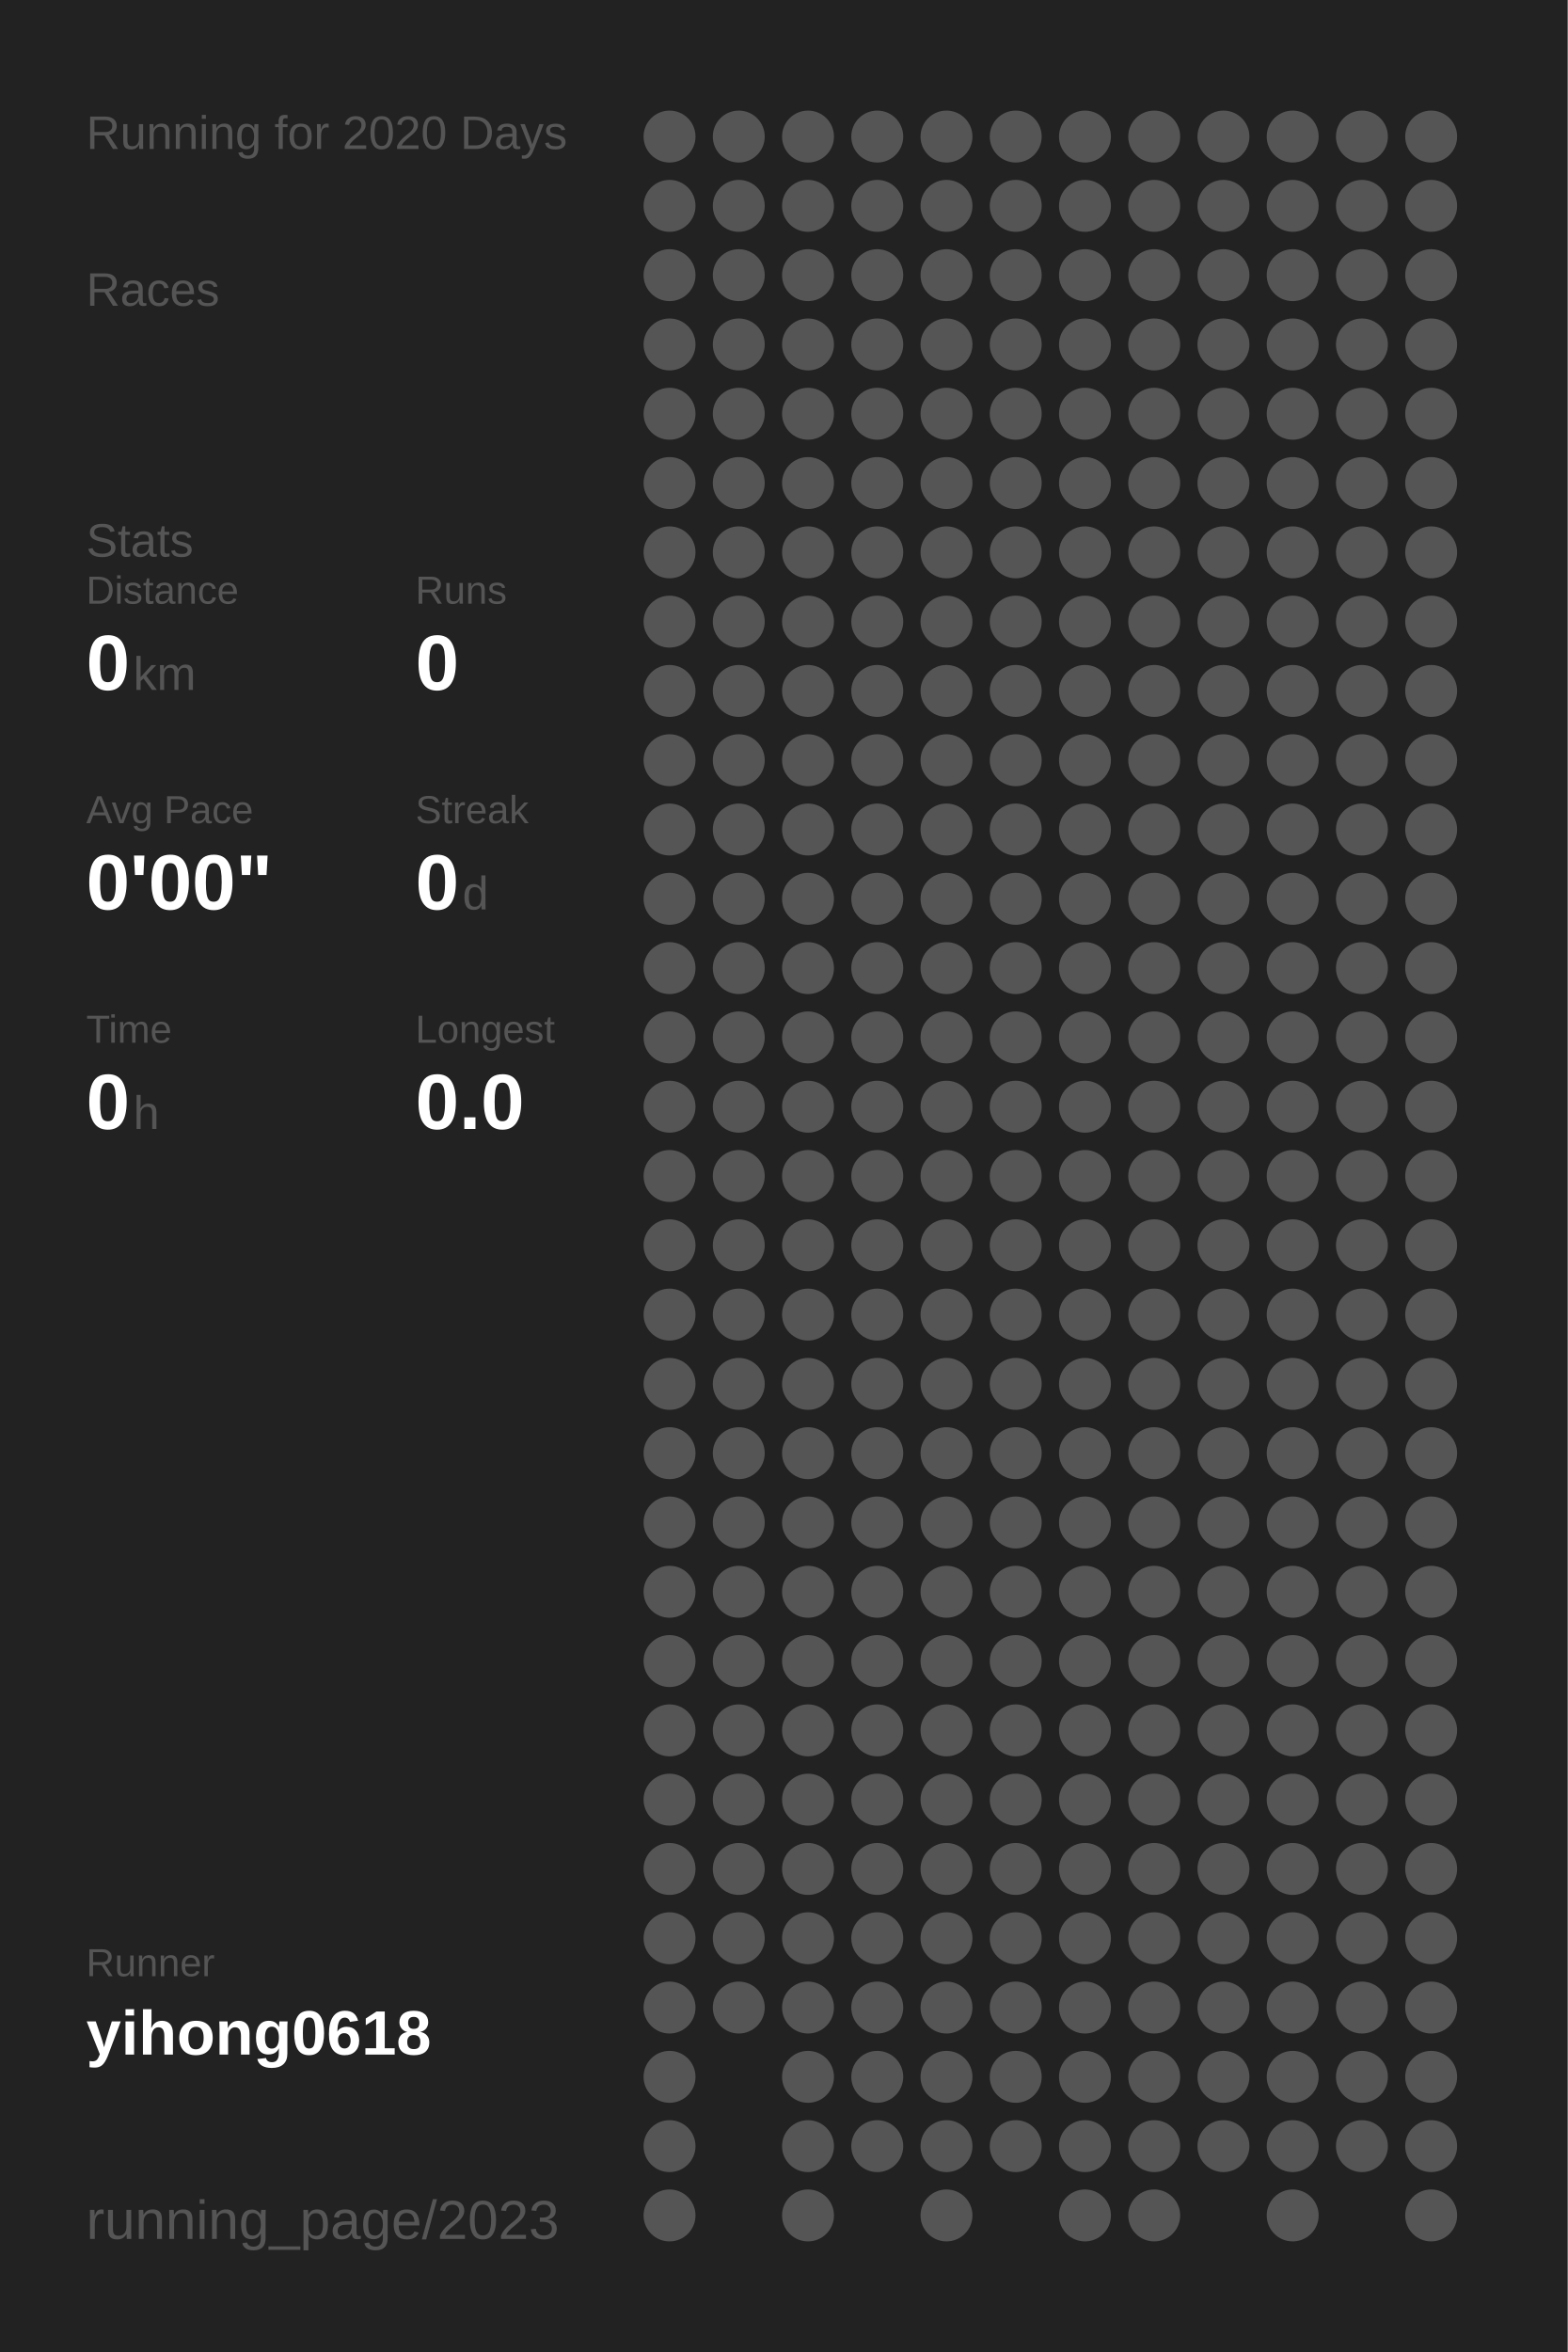
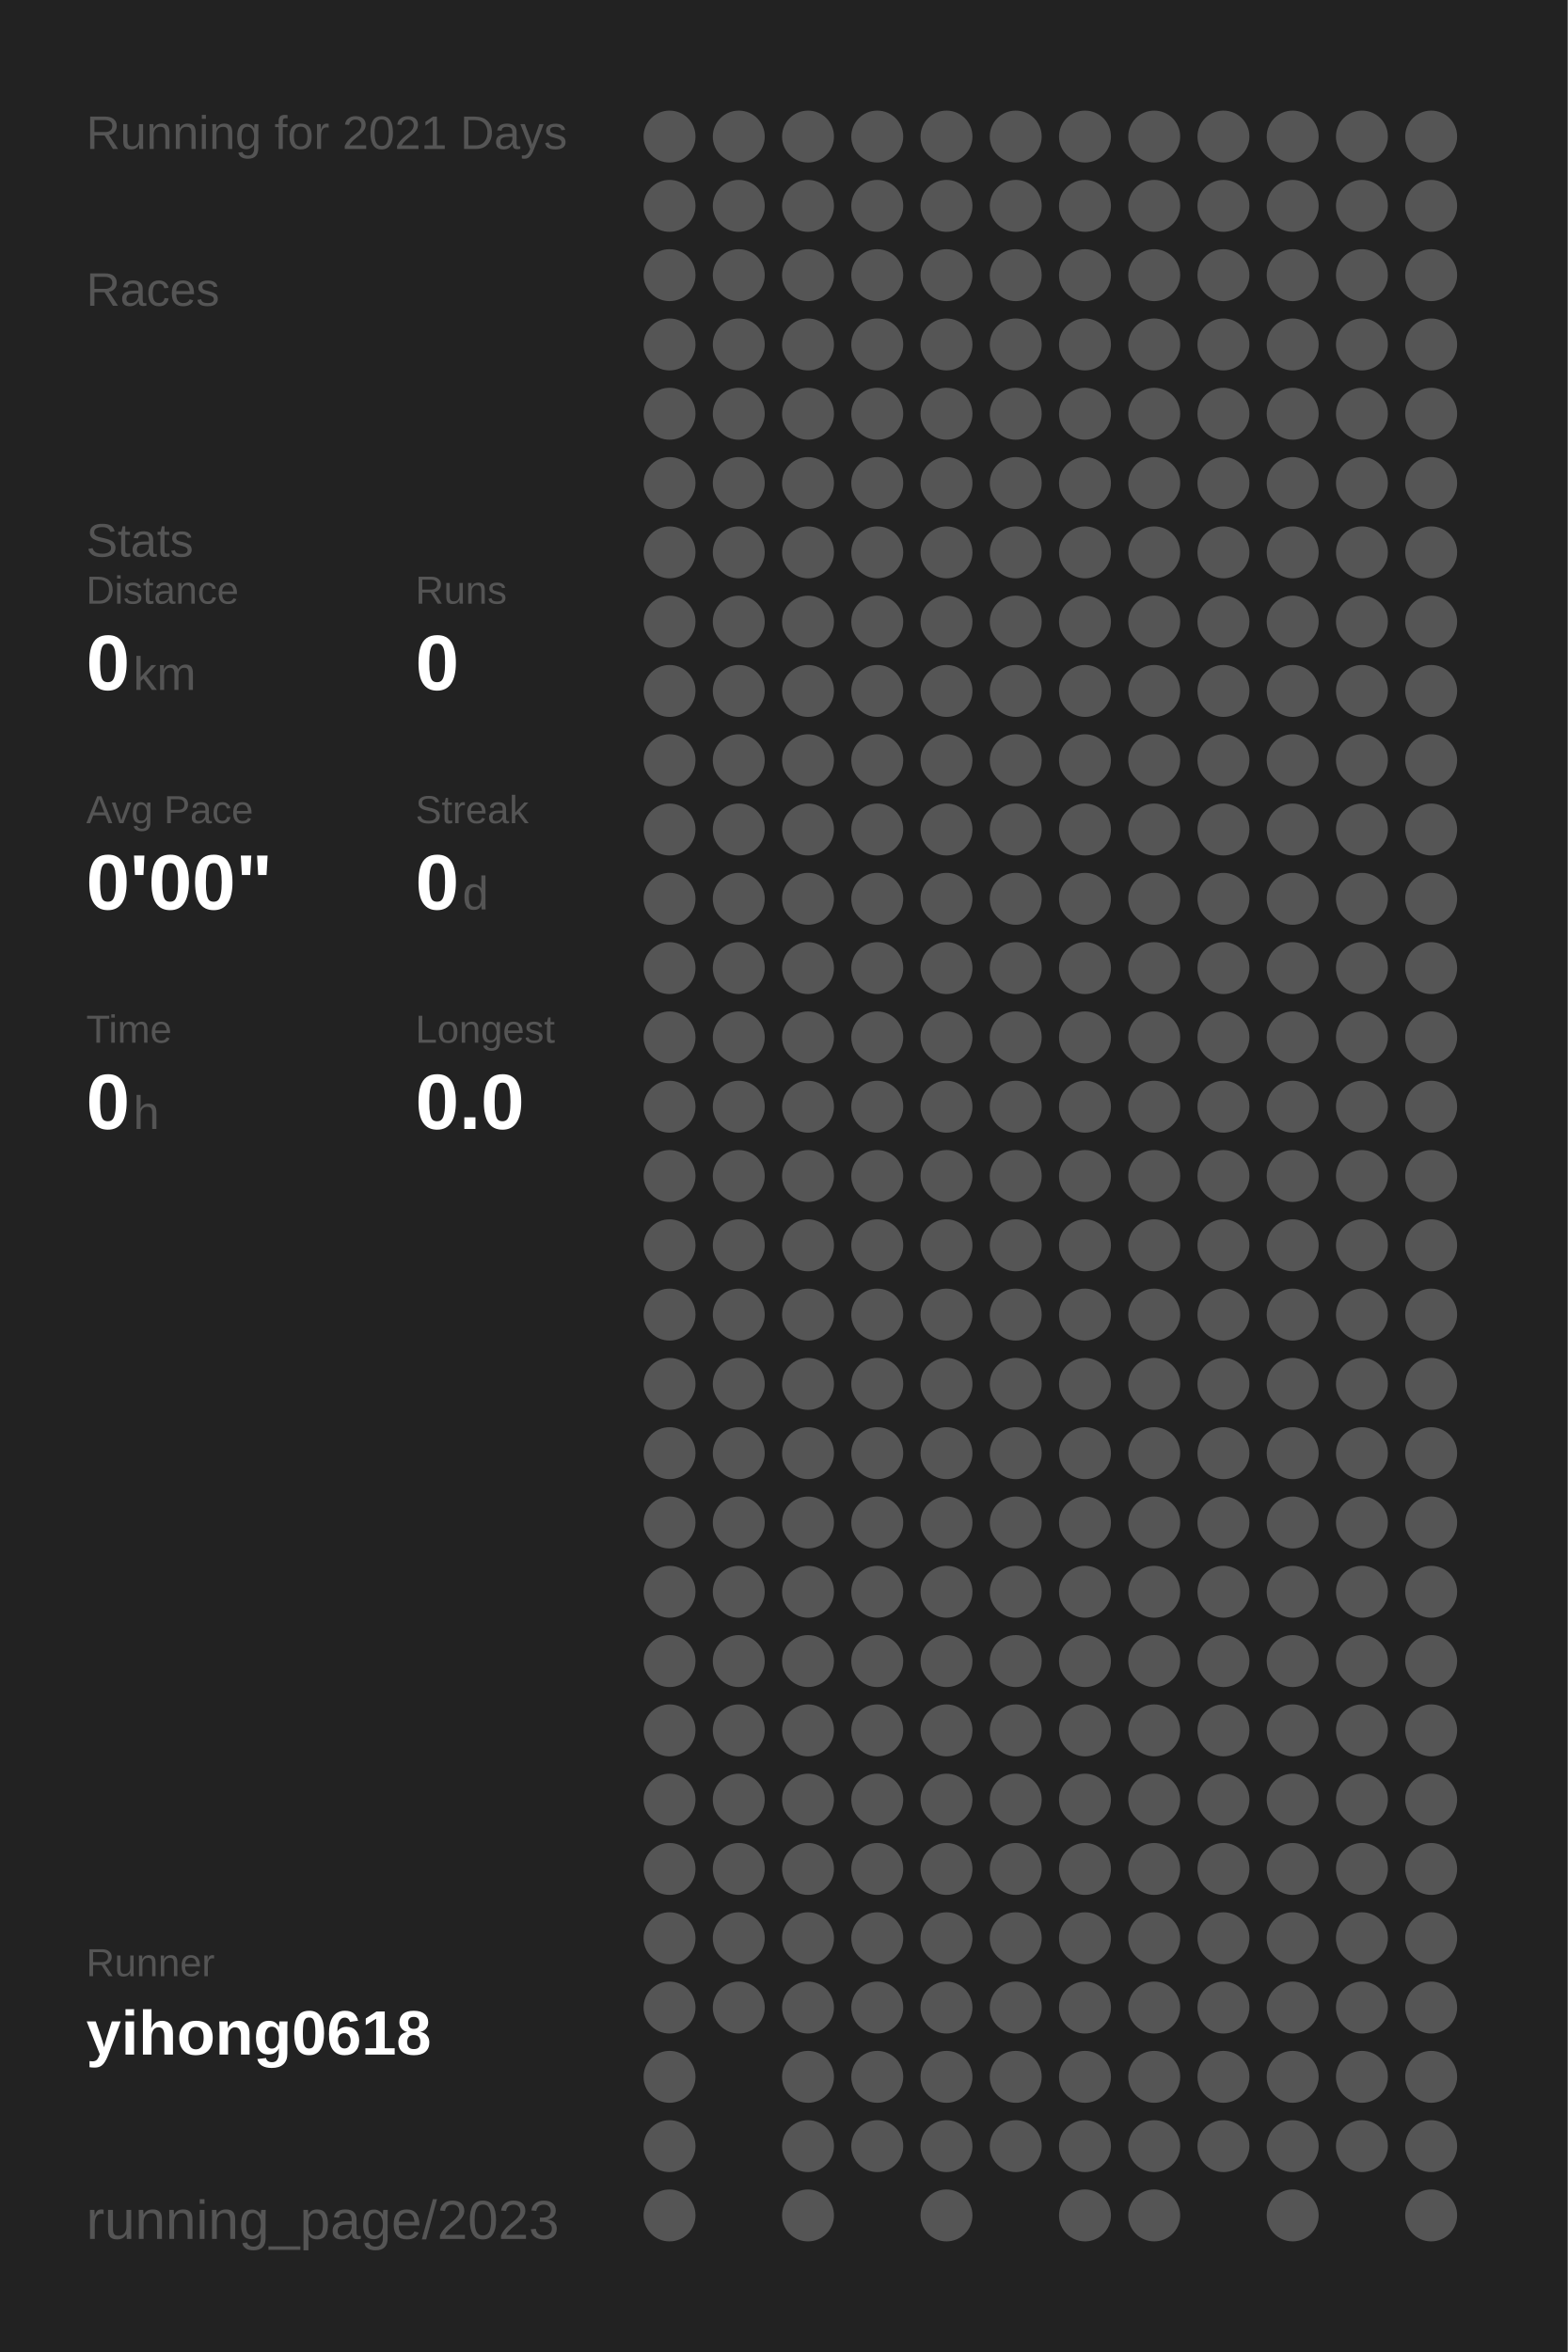
<svg xmlns="http://www.w3.org/2000/svg" baseProfile="full" height="300mm" version="1.1" viewBox="0,0,200,300" width="200mm">
  <defs />
  <rect fill="#222222" height="300" width="200" x="0" y="0" />
-   <text fill="#555555" style="font-size:6px; font-family:Arial;" x="11" y="19">Running for 2020 Days</text>
+   <text fill="#555555" style="font-size:6px; font-family:Arial;" x="11" y="19">Running for 2021 Days</text>
  <text fill="#555555" style="font-size:6px; font-family:Arial;" x="11" y="39">Races</text>
  <text fill="#555555" style="font-size:6px; font-family:Arial;" x="11" y="71">Stats</text>
  <text fill="#555555" style="font-size:5px; font-family:Arial;" x="11" y="77">Distance</text>
  <text fill="#FFFFFF" style="font-size:10px; font-family:Arial; font-weight:bold;" x="11" y="88">0</text>
  <text fill="#555555" style="font-size:6px; font-family:Arial;" x="17" y="88">km</text>
  <text fill="#555555" style="font-size:5px; font-family:Arial;" x="53" y="77">Runs</text>
  <text fill="#FFFFFF" style="font-size:10px; font-family:Arial; font-weight:bold;" x="53" y="88">0</text>
  <text fill="#555555" style="font-size:5px; font-family:Arial;" x="11" y="105">Avg Pace</text>
  <text fill="#FFFFFF" style="font-size:10px; font-family:Arial; font-weight:bold;" x="11" y="116">0'00"</text>
  <text fill="#555555" style="font-size:5px; font-family:Arial;" x="53" y="105">Streak</text>
  <text fill="#FFFFFF" style="font-size:10px; font-family:Arial; font-weight:bold;" x="53" y="116">0</text>
  <text fill="#555555" style="font-size:6px; font-family:Arial;" x="59" y="116">d</text>
  <text fill="#555555" style="font-size:5px; font-family:Arial;" x="11" y="133">Time</text>
  <text fill="#FFFFFF" style="font-size:10px; font-family:Arial; font-weight:bold;" x="11" y="144">0</text>
  <text fill="#555555" style="font-size:6px; font-family:Arial;" x="17" y="144">h</text>
  <text fill="#555555" style="font-size:5px; font-family:Arial;" x="53" y="133">Longest</text>
  <text fill="#FFFFFF" style="font-size:10px; font-family:Arial; font-weight:bold;" x="53" y="144">0.0</text>
  <text fill="#555555" style="font-size:5px; font-family:Arial;" x="11" y="252.065">Runner</text>
  <text fill="#FFFFFF" style="font-size:8px; font-family:Arial; font-weight:bold;" x="11" y="262.065">yihong0618</text>
  <text fill="#555555" style="font-size:7px; font-family:Arial;" x="11" y="285.581">running_page/2023</text>
  <circle cx="85.417" cy="17.419" fill="#555555" r="3.312" />
  <circle cx="85.417" cy="26.258" fill="#555555" r="3.312" />
  <circle cx="85.417" cy="35.097" fill="#555555" r="3.312" />
  <circle cx="85.417" cy="43.935" fill="#555555" r="3.312" />
  <circle cx="85.417" cy="52.774" fill="#555555" r="3.312" />
  <circle cx="85.417" cy="61.613" fill="#555555" r="3.312" />
  <circle cx="85.417" cy="70.452" fill="#555555" r="3.312" />
  <circle cx="85.417" cy="79.29" fill="#555555" r="3.312" />
  <circle cx="85.417" cy="88.129" fill="#555555" r="3.312" />
  <circle cx="85.417" cy="96.968" fill="#555555" r="3.312" />
  <circle cx="85.417" cy="105.806" fill="#555555" r="3.312" />
  <circle cx="85.417" cy="114.645" fill="#555555" r="3.312" />
  <circle cx="85.417" cy="123.484" fill="#555555" r="3.312" />
  <circle cx="85.417" cy="132.323" fill="#555555" r="3.312" />
  <circle cx="85.417" cy="141.161" fill="#555555" r="3.312" />
  <circle cx="85.417" cy="150" fill="#555555" r="3.312" />
  <circle cx="85.417" cy="158.839" fill="#555555" r="3.312" />
  <circle cx="85.417" cy="167.677" fill="#555555" r="3.312" />
  <circle cx="85.417" cy="176.516" fill="#555555" r="3.312" />
  <circle cx="85.417" cy="185.355" fill="#555555" r="3.312" />
  <circle cx="85.417" cy="194.194" fill="#555555" r="3.312" />
  <circle cx="85.417" cy="203.032" fill="#555555" r="3.312" />
  <circle cx="85.417" cy="211.871" fill="#555555" r="3.312" />
  <circle cx="85.417" cy="220.71" fill="#555555" r="3.312" />
  <circle cx="85.417" cy="229.548" fill="#555555" r="3.312" />
  <circle cx="85.417" cy="238.387" fill="#555555" r="3.312" />
  <circle cx="85.417" cy="247.226" fill="#555555" r="3.312" />
  <circle cx="85.417" cy="256.065" fill="#555555" r="3.312" />
  <circle cx="85.417" cy="264.903" fill="#555555" r="3.312" />
  <circle cx="85.417" cy="273.742" fill="#555555" r="3.312" />
  <circle cx="85.417" cy="282.581" fill="#555555" r="3.312" />
  <circle cx="94.25" cy="17.419" fill="#555555" r="3.312" />
  <circle cx="94.25" cy="26.258" fill="#555555" r="3.312" />
  <circle cx="94.25" cy="35.097" fill="#555555" r="3.312" />
  <circle cx="94.25" cy="43.935" fill="#555555" r="3.312" />
  <circle cx="94.25" cy="52.774" fill="#555555" r="3.312" />
  <circle cx="94.25" cy="61.613" fill="#555555" r="3.312" />
  <circle cx="94.25" cy="70.452" fill="#555555" r="3.312" />
  <circle cx="94.25" cy="79.29" fill="#555555" r="3.312" />
  <circle cx="94.25" cy="88.129" fill="#555555" r="3.312" />
  <circle cx="94.25" cy="96.968" fill="#555555" r="3.312" />
  <circle cx="94.25" cy="105.806" fill="#555555" r="3.312" />
  <circle cx="94.25" cy="114.645" fill="#555555" r="3.312" />
  <circle cx="94.25" cy="123.484" fill="#555555" r="3.312" />
  <circle cx="94.25" cy="132.323" fill="#555555" r="3.312" />
  <circle cx="94.25" cy="141.161" fill="#555555" r="3.312" />
  <circle cx="94.25" cy="150" fill="#555555" r="3.312" />
  <circle cx="94.25" cy="158.839" fill="#555555" r="3.312" />
  <circle cx="94.25" cy="167.677" fill="#555555" r="3.312" />
  <circle cx="94.25" cy="176.516" fill="#555555" r="3.312" />
  <circle cx="94.25" cy="185.355" fill="#555555" r="3.312" />
  <circle cx="94.25" cy="194.194" fill="#555555" r="3.312" />
  <circle cx="94.25" cy="203.032" fill="#555555" r="3.312" />
  <circle cx="94.25" cy="211.871" fill="#555555" r="3.312" />
  <circle cx="94.25" cy="220.71" fill="#555555" r="3.312" />
  <circle cx="94.25" cy="229.548" fill="#555555" r="3.312" />
  <circle cx="94.25" cy="238.387" fill="#555555" r="3.312" />
  <circle cx="94.25" cy="247.226" fill="#555555" r="3.312" />
  <circle cx="94.25" cy="256.065" fill="#555555" r="3.312" />
  <circle cx="103.083" cy="17.419" fill="#555555" r="3.312" />
  <circle cx="103.083" cy="26.258" fill="#555555" r="3.312" />
  <circle cx="103.083" cy="35.097" fill="#555555" r="3.312" />
  <circle cx="103.083" cy="43.935" fill="#555555" r="3.312" />
  <circle cx="103.083" cy="52.774" fill="#555555" r="3.312" />
  <circle cx="103.083" cy="61.613" fill="#555555" r="3.312" />
  <circle cx="103.083" cy="70.452" fill="#555555" r="3.312" />
  <circle cx="103.083" cy="79.29" fill="#555555" r="3.312" />
  <circle cx="103.083" cy="88.129" fill="#555555" r="3.312" />
  <circle cx="103.083" cy="96.968" fill="#555555" r="3.312" />
  <circle cx="103.083" cy="105.806" fill="#555555" r="3.312" />
  <circle cx="103.083" cy="114.645" fill="#555555" r="3.312" />
  <circle cx="103.083" cy="123.484" fill="#555555" r="3.312" />
  <circle cx="103.083" cy="132.323" fill="#555555" r="3.312" />
  <circle cx="103.083" cy="141.161" fill="#555555" r="3.312" />
  <circle cx="103.083" cy="150" fill="#555555" r="3.312" />
  <circle cx="103.083" cy="158.839" fill="#555555" r="3.312" />
  <circle cx="103.083" cy="167.677" fill="#555555" r="3.312" />
  <circle cx="103.083" cy="176.516" fill="#555555" r="3.312" />
  <circle cx="103.083" cy="185.355" fill="#555555" r="3.312" />
  <circle cx="103.083" cy="194.194" fill="#555555" r="3.312" />
  <circle cx="103.083" cy="203.032" fill="#555555" r="3.312" />
  <circle cx="103.083" cy="211.871" fill="#555555" r="3.312" />
  <circle cx="103.083" cy="220.71" fill="#555555" r="3.312" />
  <circle cx="103.083" cy="229.548" fill="#555555" r="3.312" />
  <circle cx="103.083" cy="238.387" fill="#555555" r="3.312" />
  <circle cx="103.083" cy="247.226" fill="#555555" r="3.312" />
  <circle cx="103.083" cy="256.065" fill="#555555" r="3.312" />
  <circle cx="103.083" cy="264.903" fill="#555555" r="3.312" />
  <circle cx="103.083" cy="273.742" fill="#555555" r="3.312" />
  <circle cx="103.083" cy="282.581" fill="#555555" r="3.312" />
  <circle cx="111.917" cy="17.419" fill="#555555" r="3.312" />
  <circle cx="111.917" cy="26.258" fill="#555555" r="3.312" />
  <circle cx="111.917" cy="35.097" fill="#555555" r="3.312" />
  <circle cx="111.917" cy="43.935" fill="#555555" r="3.312" />
  <circle cx="111.917" cy="52.774" fill="#555555" r="3.312" />
  <circle cx="111.917" cy="61.613" fill="#555555" r="3.312" />
  <circle cx="111.917" cy="70.452" fill="#555555" r="3.312" />
  <circle cx="111.917" cy="79.29" fill="#555555" r="3.312" />
  <circle cx="111.917" cy="88.129" fill="#555555" r="3.312" />
  <circle cx="111.917" cy="96.968" fill="#555555" r="3.312" />
  <circle cx="111.917" cy="105.806" fill="#555555" r="3.312" />
  <circle cx="111.917" cy="114.645" fill="#555555" r="3.312" />
  <circle cx="111.917" cy="123.484" fill="#555555" r="3.312" />
  <circle cx="111.917" cy="132.323" fill="#555555" r="3.312" />
  <circle cx="111.917" cy="141.161" fill="#555555" r="3.312" />
  <circle cx="111.917" cy="150" fill="#555555" r="3.312" />
  <circle cx="111.917" cy="158.839" fill="#555555" r="3.312" />
  <circle cx="111.917" cy="167.677" fill="#555555" r="3.312" />
  <circle cx="111.917" cy="176.516" fill="#555555" r="3.312" />
  <circle cx="111.917" cy="185.355" fill="#555555" r="3.312" />
  <circle cx="111.917" cy="194.194" fill="#555555" r="3.312" />
  <circle cx="111.917" cy="203.032" fill="#555555" r="3.312" />
  <circle cx="111.917" cy="211.871" fill="#555555" r="3.312" />
  <circle cx="111.917" cy="220.71" fill="#555555" r="3.312" />
  <circle cx="111.917" cy="229.548" fill="#555555" r="3.312" />
  <circle cx="111.917" cy="238.387" fill="#555555" r="3.312" />
  <circle cx="111.917" cy="247.226" fill="#555555" r="3.312" />
  <circle cx="111.917" cy="256.065" fill="#555555" r="3.312" />
  <circle cx="111.917" cy="264.903" fill="#555555" r="3.312" />
  <circle cx="111.917" cy="273.742" fill="#555555" r="3.312" />
  <circle cx="120.75" cy="17.419" fill="#555555" r="3.312" />
  <circle cx="120.75" cy="26.258" fill="#555555" r="3.312" />
  <circle cx="120.75" cy="35.097" fill="#555555" r="3.312" />
  <circle cx="120.75" cy="43.935" fill="#555555" r="3.312" />
  <circle cx="120.75" cy="52.774" fill="#555555" r="3.312" />
  <circle cx="120.75" cy="61.613" fill="#555555" r="3.312" />
  <circle cx="120.75" cy="70.452" fill="#555555" r="3.312" />
  <circle cx="120.75" cy="79.29" fill="#555555" r="3.312" />
  <circle cx="120.75" cy="88.129" fill="#555555" r="3.312" />
  <circle cx="120.75" cy="96.968" fill="#555555" r="3.312" />
  <circle cx="120.75" cy="105.806" fill="#555555" r="3.312" />
  <circle cx="120.75" cy="114.645" fill="#555555" r="3.312" />
  <circle cx="120.75" cy="123.484" fill="#555555" r="3.312" />
  <circle cx="120.75" cy="132.323" fill="#555555" r="3.312" />
  <circle cx="120.75" cy="141.161" fill="#555555" r="3.312" />
  <circle cx="120.75" cy="150" fill="#555555" r="3.312" />
  <circle cx="120.75" cy="158.839" fill="#555555" r="3.312" />
  <circle cx="120.75" cy="167.677" fill="#555555" r="3.312" />
  <circle cx="120.75" cy="176.516" fill="#555555" r="3.312" />
  <circle cx="120.75" cy="185.355" fill="#555555" r="3.312" />
  <circle cx="120.75" cy="194.194" fill="#555555" r="3.312" />
  <circle cx="120.75" cy="203.032" fill="#555555" r="3.312" />
  <circle cx="120.75" cy="211.871" fill="#555555" r="3.312" />
  <circle cx="120.75" cy="220.71" fill="#555555" r="3.312" />
  <circle cx="120.75" cy="229.548" fill="#555555" r="3.312" />
  <circle cx="120.75" cy="238.387" fill="#555555" r="3.312" />
  <circle cx="120.75" cy="247.226" fill="#555555" r="3.312" />
  <circle cx="120.75" cy="256.065" fill="#555555" r="3.312" />
  <circle cx="120.75" cy="264.903" fill="#555555" r="3.312" />
  <circle cx="120.75" cy="273.742" fill="#555555" r="3.312" />
  <circle cx="120.75" cy="282.581" fill="#555555" r="3.312" />
  <circle cx="129.583" cy="17.419" fill="#555555" r="3.312" />
  <circle cx="129.583" cy="26.258" fill="#555555" r="3.312" />
  <circle cx="129.583" cy="35.097" fill="#555555" r="3.312" />
  <circle cx="129.583" cy="43.935" fill="#555555" r="3.312" />
  <circle cx="129.583" cy="52.774" fill="#555555" r="3.312" />
  <circle cx="129.583" cy="61.613" fill="#555555" r="3.312" />
  <circle cx="129.583" cy="70.452" fill="#555555" r="3.312" />
  <circle cx="129.583" cy="79.29" fill="#555555" r="3.312" />
  <circle cx="129.583" cy="88.129" fill="#555555" r="3.312" />
  <circle cx="129.583" cy="96.968" fill="#555555" r="3.312" />
  <circle cx="129.583" cy="105.806" fill="#555555" r="3.312" />
  <circle cx="129.583" cy="114.645" fill="#555555" r="3.312" />
  <circle cx="129.583" cy="123.484" fill="#555555" r="3.312" />
  <circle cx="129.583" cy="132.323" fill="#555555" r="3.312" />
  <circle cx="129.583" cy="141.161" fill="#555555" r="3.312" />
  <circle cx="129.583" cy="150" fill="#555555" r="3.312" />
  <circle cx="129.583" cy="158.839" fill="#555555" r="3.312" />
  <circle cx="129.583" cy="167.677" fill="#555555" r="3.312" />
  <circle cx="129.583" cy="176.516" fill="#555555" r="3.312" />
  <circle cx="129.583" cy="185.355" fill="#555555" r="3.312" />
  <circle cx="129.583" cy="194.194" fill="#555555" r="3.312" />
  <circle cx="129.583" cy="203.032" fill="#555555" r="3.312" />
  <circle cx="129.583" cy="211.871" fill="#555555" r="3.312" />
  <circle cx="129.583" cy="220.71" fill="#555555" r="3.312" />
  <circle cx="129.583" cy="229.548" fill="#555555" r="3.312" />
  <circle cx="129.583" cy="238.387" fill="#555555" r="3.312" />
  <circle cx="129.583" cy="247.226" fill="#555555" r="3.312" />
  <circle cx="129.583" cy="256.065" fill="#555555" r="3.312" />
  <circle cx="129.583" cy="264.903" fill="#555555" r="3.312" />
  <circle cx="129.583" cy="273.742" fill="#555555" r="3.312" />
  <circle cx="138.417" cy="17.419" fill="#555555" r="3.312" />
  <circle cx="138.417" cy="26.258" fill="#555555" r="3.312" />
  <circle cx="138.417" cy="35.097" fill="#555555" r="3.312" />
  <circle cx="138.417" cy="43.935" fill="#555555" r="3.312" />
  <circle cx="138.417" cy="52.774" fill="#555555" r="3.312" />
  <circle cx="138.417" cy="61.613" fill="#555555" r="3.312" />
  <circle cx="138.417" cy="70.452" fill="#555555" r="3.312" />
  <circle cx="138.417" cy="79.29" fill="#555555" r="3.312" />
  <circle cx="138.417" cy="88.129" fill="#555555" r="3.312" />
  <circle cx="138.417" cy="96.968" fill="#555555" r="3.312" />
  <circle cx="138.417" cy="105.806" fill="#555555" r="3.312" />
  <circle cx="138.417" cy="114.645" fill="#555555" r="3.312" />
  <circle cx="138.417" cy="123.484" fill="#555555" r="3.312" />
  <circle cx="138.417" cy="132.323" fill="#555555" r="3.312" />
  <circle cx="138.417" cy="141.161" fill="#555555" r="3.312" />
  <circle cx="138.417" cy="150" fill="#555555" r="3.312" />
  <circle cx="138.417" cy="158.839" fill="#555555" r="3.312" />
  <circle cx="138.417" cy="167.677" fill="#555555" r="3.312" />
  <circle cx="138.417" cy="176.516" fill="#555555" r="3.312" />
  <circle cx="138.417" cy="185.355" fill="#555555" r="3.312" />
  <circle cx="138.417" cy="194.194" fill="#555555" r="3.312" />
  <circle cx="138.417" cy="203.032" fill="#555555" r="3.312" />
  <circle cx="138.417" cy="211.871" fill="#555555" r="3.312" />
  <circle cx="138.417" cy="220.71" fill="#555555" r="3.312" />
  <circle cx="138.417" cy="229.548" fill="#555555" r="3.312" />
  <circle cx="138.417" cy="238.387" fill="#555555" r="3.312" />
  <circle cx="138.417" cy="247.226" fill="#555555" r="3.312" />
  <circle cx="138.417" cy="256.065" fill="#555555" r="3.312" />
  <circle cx="138.417" cy="264.903" fill="#555555" r="3.312" />
  <circle cx="138.417" cy="273.742" fill="#555555" r="3.312" />
  <circle cx="138.417" cy="282.581" fill="#555555" r="3.312" />
  <circle cx="147.25" cy="17.419" fill="#555555" r="3.312" />
  <circle cx="147.25" cy="26.258" fill="#555555" r="3.312" />
  <circle cx="147.25" cy="35.097" fill="#555555" r="3.312" />
  <circle cx="147.25" cy="43.935" fill="#555555" r="3.312" />
  <circle cx="147.25" cy="52.774" fill="#555555" r="3.312" />
  <circle cx="147.25" cy="61.613" fill="#555555" r="3.312" />
  <circle cx="147.25" cy="70.452" fill="#555555" r="3.312" />
  <circle cx="147.25" cy="79.29" fill="#555555" r="3.312" />
  <circle cx="147.25" cy="88.129" fill="#555555" r="3.312" />
  <circle cx="147.25" cy="96.968" fill="#555555" r="3.312" />
  <circle cx="147.25" cy="105.806" fill="#555555" r="3.312" />
  <circle cx="147.25" cy="114.645" fill="#555555" r="3.312" />
  <circle cx="147.25" cy="123.484" fill="#555555" r="3.312" />
  <circle cx="147.25" cy="132.323" fill="#555555" r="3.312" />
  <circle cx="147.25" cy="141.161" fill="#555555" r="3.312" />
  <circle cx="147.25" cy="150" fill="#555555" r="3.312" />
  <circle cx="147.25" cy="158.839" fill="#555555" r="3.312" />
  <circle cx="147.25" cy="167.677" fill="#555555" r="3.312" />
  <circle cx="147.25" cy="176.516" fill="#555555" r="3.312" />
  <circle cx="147.25" cy="185.355" fill="#555555" r="3.312" />
  <circle cx="147.25" cy="194.194" fill="#555555" r="3.312" />
  <circle cx="147.25" cy="203.032" fill="#555555" r="3.312" />
  <circle cx="147.25" cy="211.871" fill="#555555" r="3.312" />
  <circle cx="147.25" cy="220.71" fill="#555555" r="3.312" />
  <circle cx="147.25" cy="229.548" fill="#555555" r="3.312" />
  <circle cx="147.25" cy="238.387" fill="#555555" r="3.312" />
  <circle cx="147.25" cy="247.226" fill="#555555" r="3.312" />
  <circle cx="147.25" cy="256.065" fill="#555555" r="3.312" />
  <circle cx="147.25" cy="264.903" fill="#555555" r="3.312" />
  <circle cx="147.25" cy="273.742" fill="#555555" r="3.312" />
  <circle cx="147.25" cy="282.581" fill="#555555" r="3.312" />
  <circle cx="156.083" cy="17.419" fill="#555555" r="3.312" />
  <circle cx="156.083" cy="26.258" fill="#555555" r="3.312" />
  <circle cx="156.083" cy="35.097" fill="#555555" r="3.312" />
  <circle cx="156.083" cy="43.935" fill="#555555" r="3.312" />
  <circle cx="156.083" cy="52.774" fill="#555555" r="3.312" />
  <circle cx="156.083" cy="61.613" fill="#555555" r="3.312" />
  <circle cx="156.083" cy="70.452" fill="#555555" r="3.312" />
  <circle cx="156.083" cy="79.29" fill="#555555" r="3.312" />
  <circle cx="156.083" cy="88.129" fill="#555555" r="3.312" />
  <circle cx="156.083" cy="96.968" fill="#555555" r="3.312" />
  <circle cx="156.083" cy="105.806" fill="#555555" r="3.312" />
  <circle cx="156.083" cy="114.645" fill="#555555" r="3.312" />
  <circle cx="156.083" cy="123.484" fill="#555555" r="3.312" />
  <circle cx="156.083" cy="132.323" fill="#555555" r="3.312" />
  <circle cx="156.083" cy="141.161" fill="#555555" r="3.312" />
  <circle cx="156.083" cy="150" fill="#555555" r="3.312" />
  <circle cx="156.083" cy="158.839" fill="#555555" r="3.312" />
  <circle cx="156.083" cy="167.677" fill="#555555" r="3.312" />
  <circle cx="156.083" cy="176.516" fill="#555555" r="3.312" />
  <circle cx="156.083" cy="185.355" fill="#555555" r="3.312" />
  <circle cx="156.083" cy="194.194" fill="#555555" r="3.312" />
  <circle cx="156.083" cy="203.032" fill="#555555" r="3.312" />
  <circle cx="156.083" cy="211.871" fill="#555555" r="3.312" />
  <circle cx="156.083" cy="220.71" fill="#555555" r="3.312" />
  <circle cx="156.083" cy="229.548" fill="#555555" r="3.312" />
  <circle cx="156.083" cy="238.387" fill="#555555" r="3.312" />
  <circle cx="156.083" cy="247.226" fill="#555555" r="3.312" />
  <circle cx="156.083" cy="256.065" fill="#555555" r="3.312" />
  <circle cx="156.083" cy="264.903" fill="#555555" r="3.312" />
  <circle cx="156.083" cy="273.742" fill="#555555" r="3.312" />
  <circle cx="164.917" cy="17.419" fill="#555555" r="3.312" />
  <circle cx="164.917" cy="26.258" fill="#555555" r="3.312" />
  <circle cx="164.917" cy="35.097" fill="#555555" r="3.312" />
  <circle cx="164.917" cy="43.935" fill="#555555" r="3.312" />
  <circle cx="164.917" cy="52.774" fill="#555555" r="3.312" />
  <circle cx="164.917" cy="61.613" fill="#555555" r="3.312" />
  <circle cx="164.917" cy="70.452" fill="#555555" r="3.312" />
  <circle cx="164.917" cy="79.29" fill="#555555" r="3.312" />
  <circle cx="164.917" cy="88.129" fill="#555555" r="3.312" />
  <circle cx="164.917" cy="96.968" fill="#555555" r="3.312" />
  <circle cx="164.917" cy="105.806" fill="#555555" r="3.312" />
  <circle cx="164.917" cy="114.645" fill="#555555" r="3.312" />
  <circle cx="164.917" cy="123.484" fill="#555555" r="3.312" />
  <circle cx="164.917" cy="132.323" fill="#555555" r="3.312" />
  <circle cx="164.917" cy="141.161" fill="#555555" r="3.312" />
  <circle cx="164.917" cy="150" fill="#555555" r="3.312" />
  <circle cx="164.917" cy="158.839" fill="#555555" r="3.312" />
  <circle cx="164.917" cy="167.677" fill="#555555" r="3.312" />
  <circle cx="164.917" cy="176.516" fill="#555555" r="3.312" />
  <circle cx="164.917" cy="185.355" fill="#555555" r="3.312" />
  <circle cx="164.917" cy="194.194" fill="#555555" r="3.312" />
  <circle cx="164.917" cy="203.032" fill="#555555" r="3.312" />
  <circle cx="164.917" cy="211.871" fill="#555555" r="3.312" />
  <circle cx="164.917" cy="220.71" fill="#555555" r="3.312" />
  <circle cx="164.917" cy="229.548" fill="#555555" r="3.312" />
  <circle cx="164.917" cy="238.387" fill="#555555" r="3.312" />
  <circle cx="164.917" cy="247.226" fill="#555555" r="3.312" />
  <circle cx="164.917" cy="256.065" fill="#555555" r="3.312" />
  <circle cx="164.917" cy="264.903" fill="#555555" r="3.312" />
  <circle cx="164.917" cy="273.742" fill="#555555" r="3.312" />
  <circle cx="164.917" cy="282.581" fill="#555555" r="3.312" />
  <circle cx="173.75" cy="17.419" fill="#555555" r="3.312" />
  <circle cx="173.75" cy="26.258" fill="#555555" r="3.312" />
  <circle cx="173.75" cy="35.097" fill="#555555" r="3.312" />
  <circle cx="173.75" cy="43.935" fill="#555555" r="3.312" />
  <circle cx="173.75" cy="52.774" fill="#555555" r="3.312" />
  <circle cx="173.75" cy="61.613" fill="#555555" r="3.312" />
  <circle cx="173.75" cy="70.452" fill="#555555" r="3.312" />
  <circle cx="173.75" cy="79.29" fill="#555555" r="3.312" />
  <circle cx="173.75" cy="88.129" fill="#555555" r="3.312" />
  <circle cx="173.75" cy="96.968" fill="#555555" r="3.312" />
  <circle cx="173.75" cy="105.806" fill="#555555" r="3.312" />
  <circle cx="173.75" cy="114.645" fill="#555555" r="3.312" />
  <circle cx="173.75" cy="123.484" fill="#555555" r="3.312" />
  <circle cx="173.75" cy="132.323" fill="#555555" r="3.312" />
  <circle cx="173.75" cy="141.161" fill="#555555" r="3.312" />
  <circle cx="173.75" cy="150" fill="#555555" r="3.312" />
  <circle cx="173.75" cy="158.839" fill="#555555" r="3.312" />
  <circle cx="173.75" cy="167.677" fill="#555555" r="3.312" />
  <circle cx="173.75" cy="176.516" fill="#555555" r="3.312" />
  <circle cx="173.75" cy="185.355" fill="#555555" r="3.312" />
  <circle cx="173.75" cy="194.194" fill="#555555" r="3.312" />
  <circle cx="173.75" cy="203.032" fill="#555555" r="3.312" />
  <circle cx="173.75" cy="211.871" fill="#555555" r="3.312" />
  <circle cx="173.75" cy="220.71" fill="#555555" r="3.312" />
  <circle cx="173.75" cy="229.548" fill="#555555" r="3.312" />
  <circle cx="173.75" cy="238.387" fill="#555555" r="3.312" />
  <circle cx="173.75" cy="247.226" fill="#555555" r="3.312" />
  <circle cx="173.75" cy="256.065" fill="#555555" r="3.312" />
  <circle cx="173.75" cy="264.903" fill="#555555" r="3.312" />
  <circle cx="173.75" cy="273.742" fill="#555555" r="3.312" />
  <circle cx="182.583" cy="17.419" fill="#555555" r="3.312" />
  <circle cx="182.583" cy="26.258" fill="#555555" r="3.312" />
  <circle cx="182.583" cy="35.097" fill="#555555" r="3.312" />
  <circle cx="182.583" cy="43.935" fill="#555555" r="3.312" />
  <circle cx="182.583" cy="52.774" fill="#555555" r="3.312" />
  <circle cx="182.583" cy="61.613" fill="#555555" r="3.312" />
  <circle cx="182.583" cy="70.452" fill="#555555" r="3.312" />
  <circle cx="182.583" cy="79.29" fill="#555555" r="3.312" />
  <circle cx="182.583" cy="88.129" fill="#555555" r="3.312" />
  <circle cx="182.583" cy="96.968" fill="#555555" r="3.312" />
  <circle cx="182.583" cy="105.806" fill="#555555" r="3.312" />
  <circle cx="182.583" cy="114.645" fill="#555555" r="3.312" />
  <circle cx="182.583" cy="123.484" fill="#555555" r="3.312" />
  <circle cx="182.583" cy="132.323" fill="#555555" r="3.312" />
  <circle cx="182.583" cy="141.161" fill="#555555" r="3.312" />
  <circle cx="182.583" cy="150" fill="#555555" r="3.312" />
  <circle cx="182.583" cy="158.839" fill="#555555" r="3.312" />
  <circle cx="182.583" cy="167.677" fill="#555555" r="3.312" />
  <circle cx="182.583" cy="176.516" fill="#555555" r="3.312" />
  <circle cx="182.583" cy="185.355" fill="#555555" r="3.312" />
  <circle cx="182.583" cy="194.194" fill="#555555" r="3.312" />
  <circle cx="182.583" cy="203.032" fill="#555555" r="3.312" />
  <circle cx="182.583" cy="211.871" fill="#555555" r="3.312" />
  <circle cx="182.583" cy="220.71" fill="#555555" r="3.312" />
  <circle cx="182.583" cy="229.548" fill="#555555" r="3.312" />
  <circle cx="182.583" cy="238.387" fill="#555555" r="3.312" />
  <circle cx="182.583" cy="247.226" fill="#555555" r="3.312" />
  <circle cx="182.583" cy="256.065" fill="#555555" r="3.312" />
  <circle cx="182.583" cy="264.903" fill="#555555" r="3.312" />
  <circle cx="182.583" cy="273.742" fill="#555555" r="3.312" />
  <circle cx="182.583" cy="282.581" fill="#555555" r="3.312" />
</svg>
